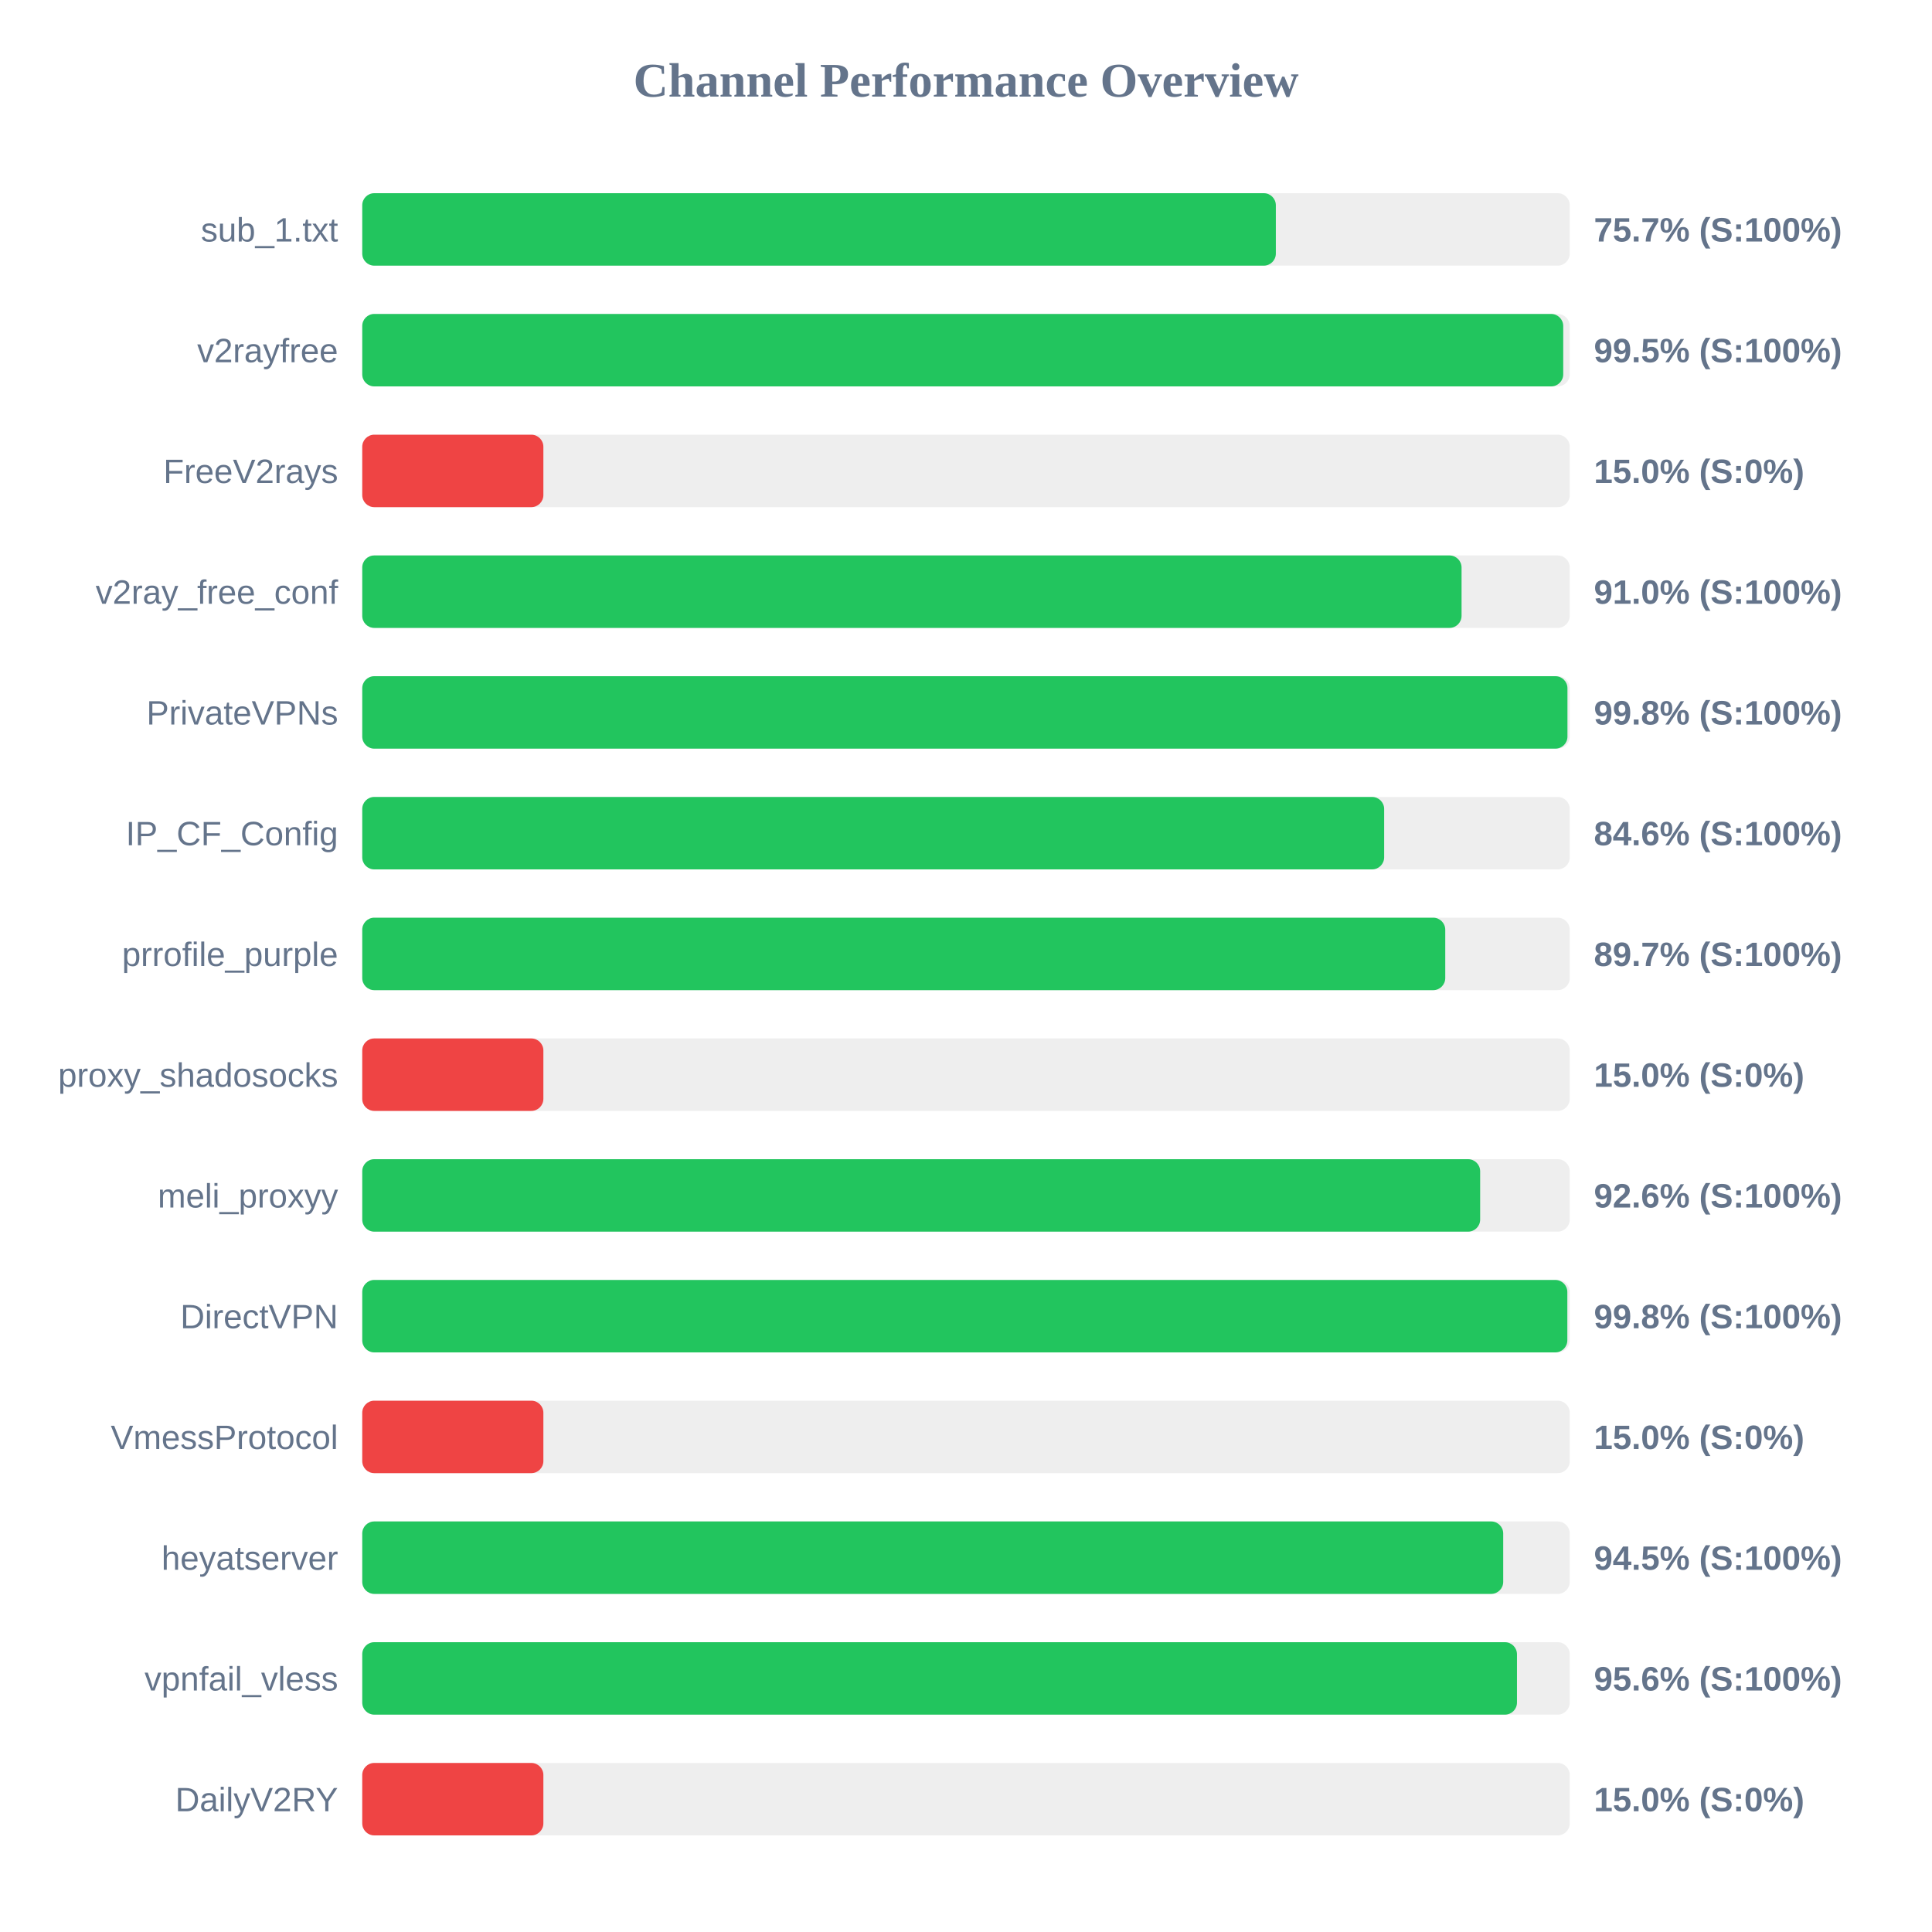
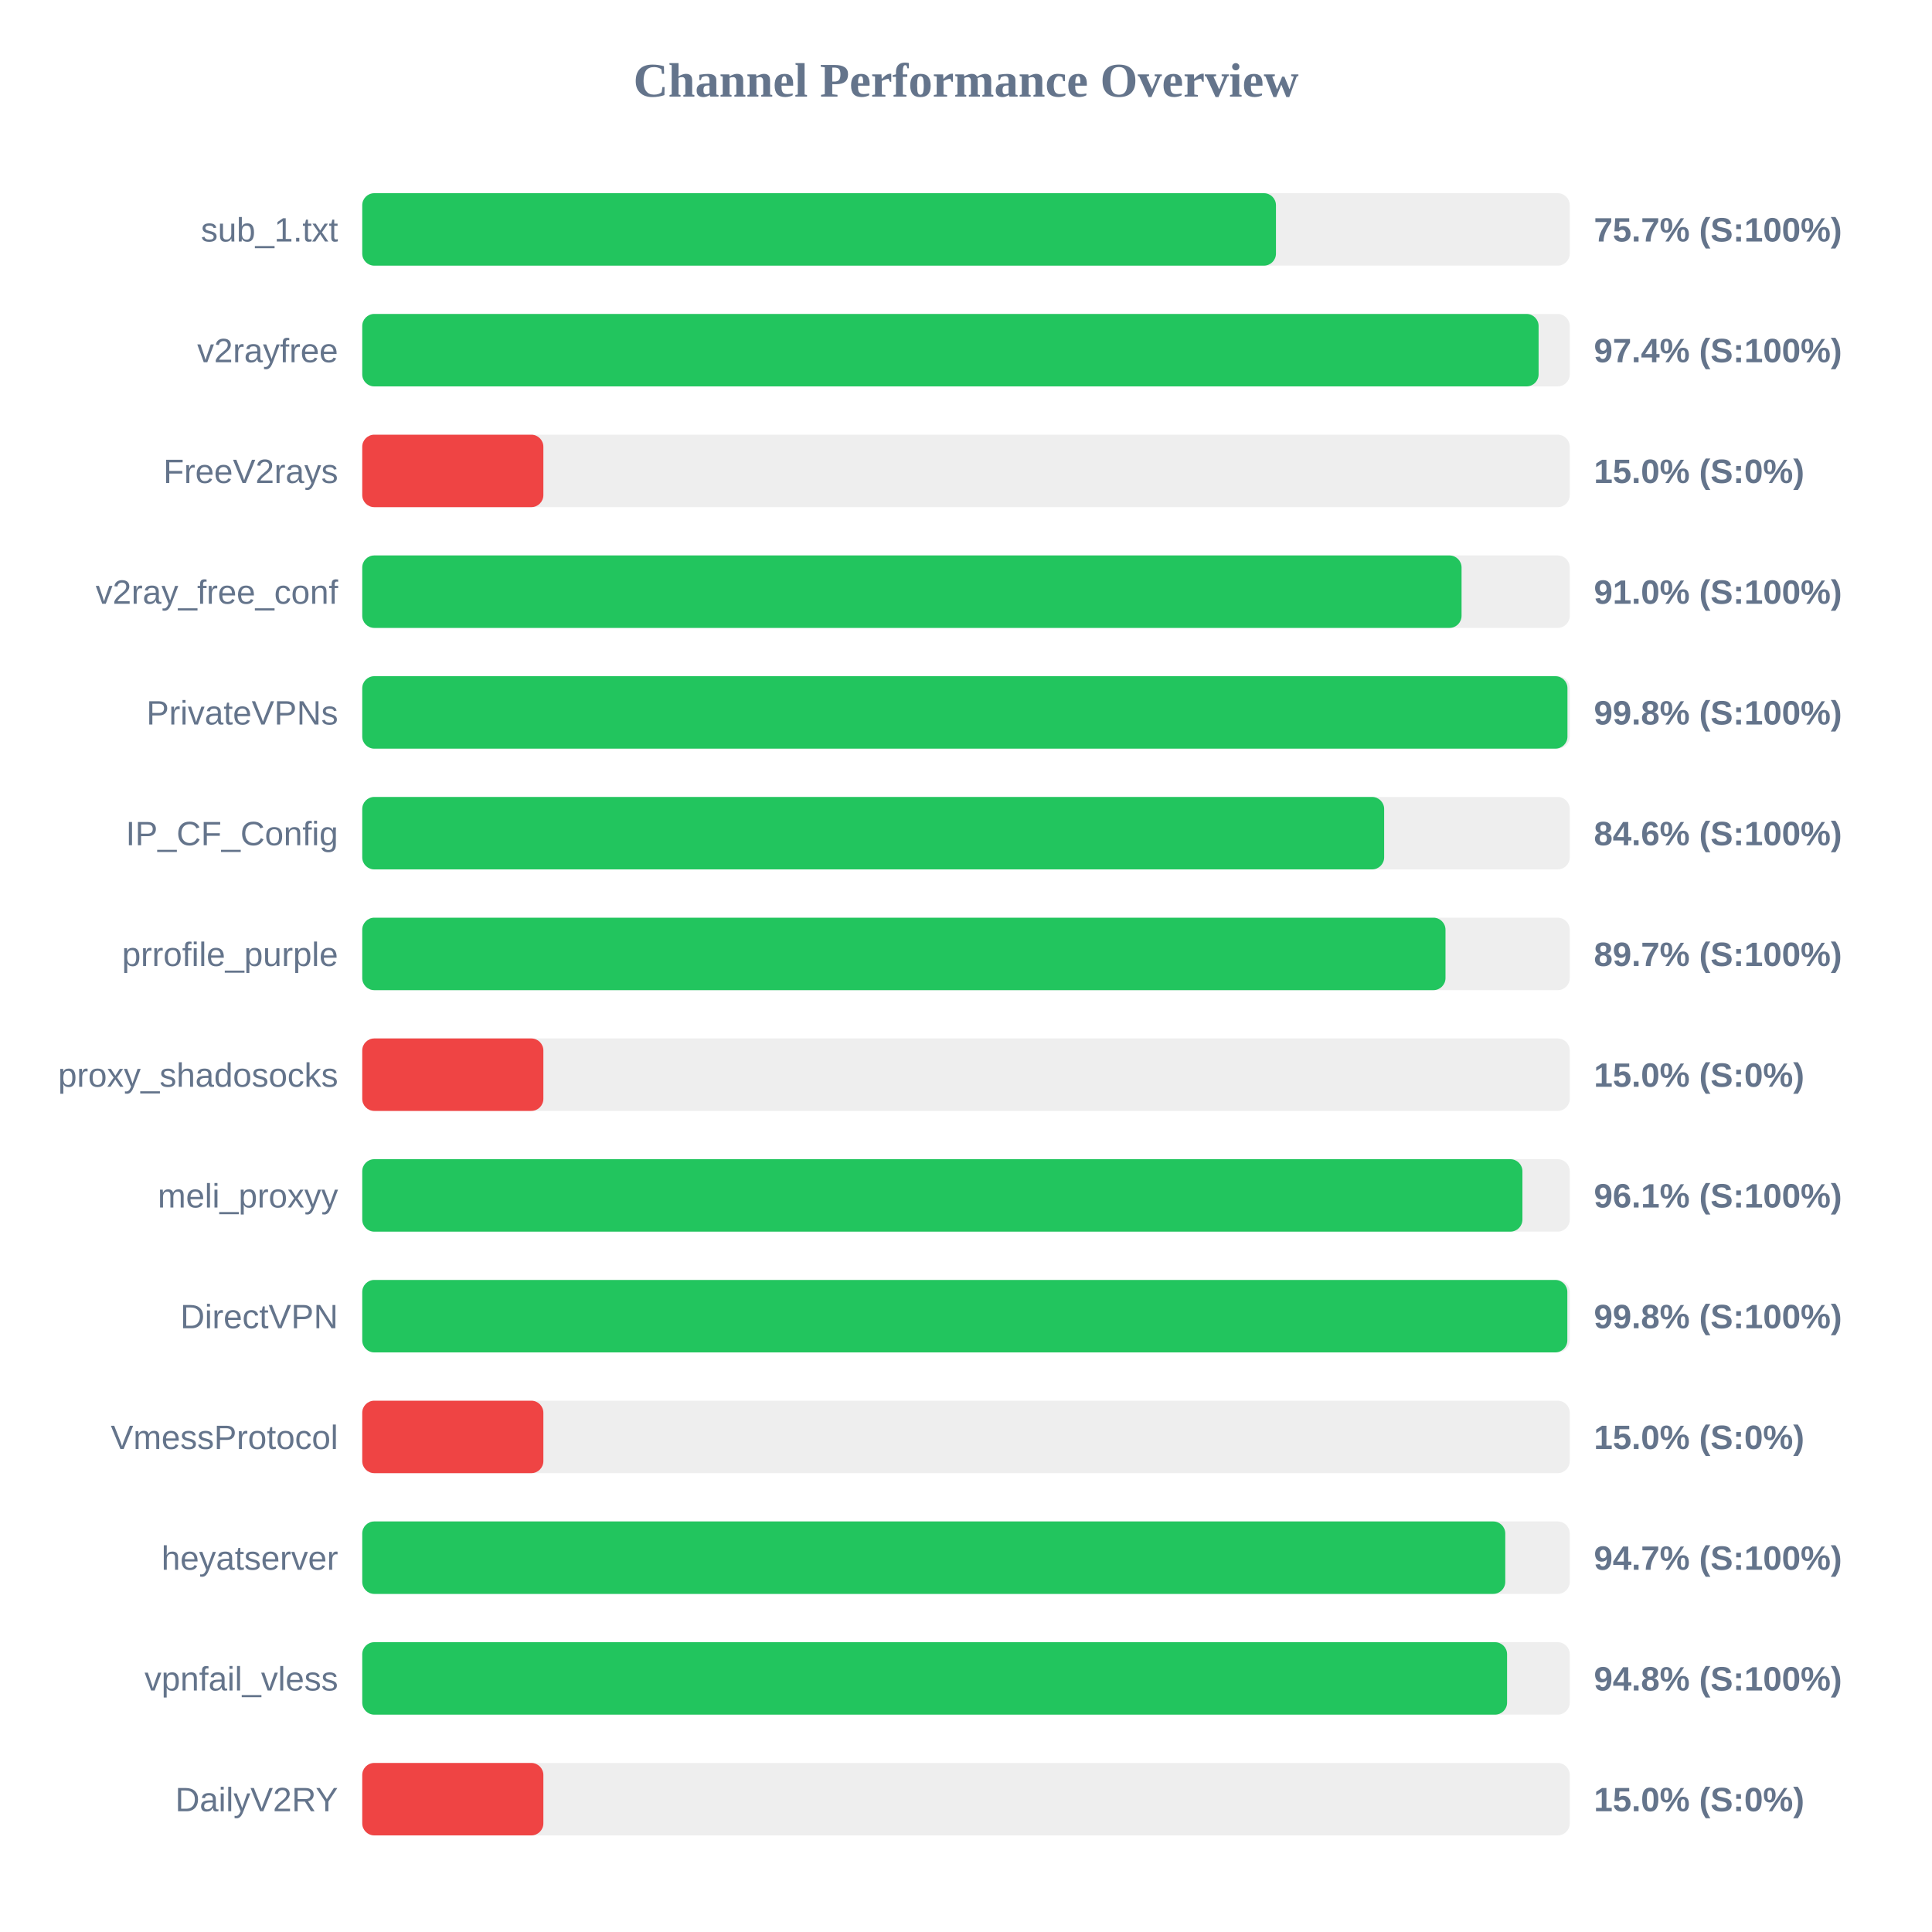
<svg xmlns="http://www.w3.org/2000/svg" width="800" height="800" version="1.1">
  <style>
        .row { font: 14px Arial; fill: #64748b; }
        .score { font: bold 14px Arial; fill: #64748b; }
    </style>
  <text x="400" y="40" text-anchor="middle" font-size="20px" font-weight="bold" fill="#64748b">Channel Performance Overview</text>
  <rect x="150" y="80" width="500" height="30" fill="#eee" rx="5" />
-   <rect x="150" y="80" width="378.3" height="30" fill="#22c55e" rx="5" />
+   <rect x="150" y="80" width="378.35" height="30" fill="#22c55e" rx="5" />
  <text x="140" y="100" text-anchor="end" class="row">sub_1.txt</text>
  <text x="660" y="100" text-anchor="start" class="score">75.7% (S:100%)</text>
  <rect x="150" y="130" width="500" height="30" fill="#eee" rx="5" />
-   <rect x="150" y="130" width="497.3" height="30" fill="#22c55e" rx="5" />
+   <rect x="150" y="130" width="487.1" height="30" fill="#22c55e" rx="5" />
  <text x="140" y="150" text-anchor="end" class="row">v2rayfree</text>
-   <text x="660" y="150" text-anchor="start" class="score">99.5% (S:100%)</text>
+   <text x="660" y="150" text-anchor="start" class="score">97.4% (S:100%)</text>
  <rect x="150" y="180" width="500" height="30" fill="#eee" rx="5" />
  <rect x="150" y="180" width="75.0" height="30" fill="#ef4444" rx="5" />
  <text x="140" y="200" text-anchor="end" class="row">FreeV2rays</text>
  <text x="660" y="200" text-anchor="start" class="score">15.0% (S:0%)</text>
  <rect x="150" y="230" width="500" height="30" fill="#eee" rx="5" />
  <rect x="150" y="230" width="455.2" height="30" fill="#22c55e" rx="5" />
  <text x="140" y="250" text-anchor="end" class="row">v2ray_free_conf</text>
  <text x="660" y="250" text-anchor="start" class="score">91.0% (S:100%)</text>
  <rect x="150" y="280" width="500" height="30" fill="#eee" rx="5" />
  <rect x="150" y="280" width="499.05" height="30" fill="#22c55e" rx="5" />
  <text x="140" y="300" text-anchor="end" class="row">PrivateVPNs</text>
  <text x="660" y="300" text-anchor="start" class="score">99.8% (S:100%)</text>
  <rect x="150" y="330" width="500" height="30" fill="#eee" rx="5" />
  <rect x="150" y="330" width="423.15" height="30" fill="#22c55e" rx="5" />
  <text x="140" y="350" text-anchor="end" class="row">IP_CF_Config</text>
  <text x="660" y="350" text-anchor="start" class="score">84.6% (S:100%)</text>
  <rect x="150" y="380" width="500" height="30" fill="#eee" rx="5" />
-   <rect x="150" y="380" width="448.45" height="30" fill="#22c55e" rx="5" />
+   <rect x="150" y="380" width="448.55" height="30" fill="#22c55e" rx="5" />
  <text x="140" y="400" text-anchor="end" class="row">prrofile_purple</text>
  <text x="660" y="400" text-anchor="start" class="score">89.7% (S:100%)</text>
  <rect x="150" y="430" width="500" height="30" fill="#eee" rx="5" />
  <rect x="150" y="430" width="75.0" height="30" fill="#ef4444" rx="5" />
  <text x="140" y="450" text-anchor="end" class="row">proxy_shadosocks</text>
  <text x="660" y="450" text-anchor="start" class="score">15.0% (S:0%)</text>
  <rect x="150" y="480" width="500" height="30" fill="#eee" rx="5" />
-   <rect x="150" y="480" width="462.9" height="30" fill="#22c55e" rx="5" />
+   <rect x="150" y="480" width="480.4" height="30" fill="#22c55e" rx="5" />
  <text x="140" y="500" text-anchor="end" class="row">meli_proxyy</text>
-   <text x="660" y="500" text-anchor="start" class="score">92.6% (S:100%)</text>
+   <text x="660" y="500" text-anchor="start" class="score">96.1% (S:100%)</text>
  <rect x="150" y="530" width="500" height="30" fill="#eee" rx="5" />
  <rect x="150" y="530" width="499.0" height="30" fill="#22c55e" rx="5" />
  <text x="140" y="550" text-anchor="end" class="row">DirectVPN</text>
  <text x="660" y="550" text-anchor="start" class="score">99.8% (S:100%)</text>
  <rect x="150" y="580" width="500" height="30" fill="#eee" rx="5" />
  <rect x="150" y="580" width="75.0" height="30" fill="#ef4444" rx="5" />
  <text x="140" y="600" text-anchor="end" class="row">VmessProtocol</text>
  <text x="660" y="600" text-anchor="start" class="score">15.0% (S:0%)</text>
  <rect x="150" y="630" width="500" height="30" fill="#eee" rx="5" />
-   <rect x="150" y="630" width="472.45" height="30" fill="#22c55e" rx="5" />
+   <rect x="150" y="630" width="473.3" height="30" fill="#22c55e" rx="5" />
  <text x="140" y="650" text-anchor="end" class="row">heyatserver</text>
-   <text x="660" y="650" text-anchor="start" class="score">94.5% (S:100%)</text>
+   <text x="660" y="650" text-anchor="start" class="score">94.7% (S:100%)</text>
  <rect x="150" y="680" width="500" height="30" fill="#eee" rx="5" />
-   <rect x="150" y="680" width="478.15" height="30" fill="#22c55e" rx="5" />
+   <rect x="150" y="680" width="474.05" height="30" fill="#22c55e" rx="5" />
  <text x="140" y="700" text-anchor="end" class="row">vpnfail_vless</text>
-   <text x="660" y="700" text-anchor="start" class="score">95.6% (S:100%)</text>
+   <text x="660" y="700" text-anchor="start" class="score">94.8% (S:100%)</text>
  <rect x="150" y="730" width="500" height="30" fill="#eee" rx="5" />
  <rect x="150" y="730" width="75.0" height="30" fill="#ef4444" rx="5" />
  <text x="140" y="750" text-anchor="end" class="row">DailyV2RY</text>
  <text x="660" y="750" text-anchor="start" class="score">15.0% (S:0%)</text>
</svg>
